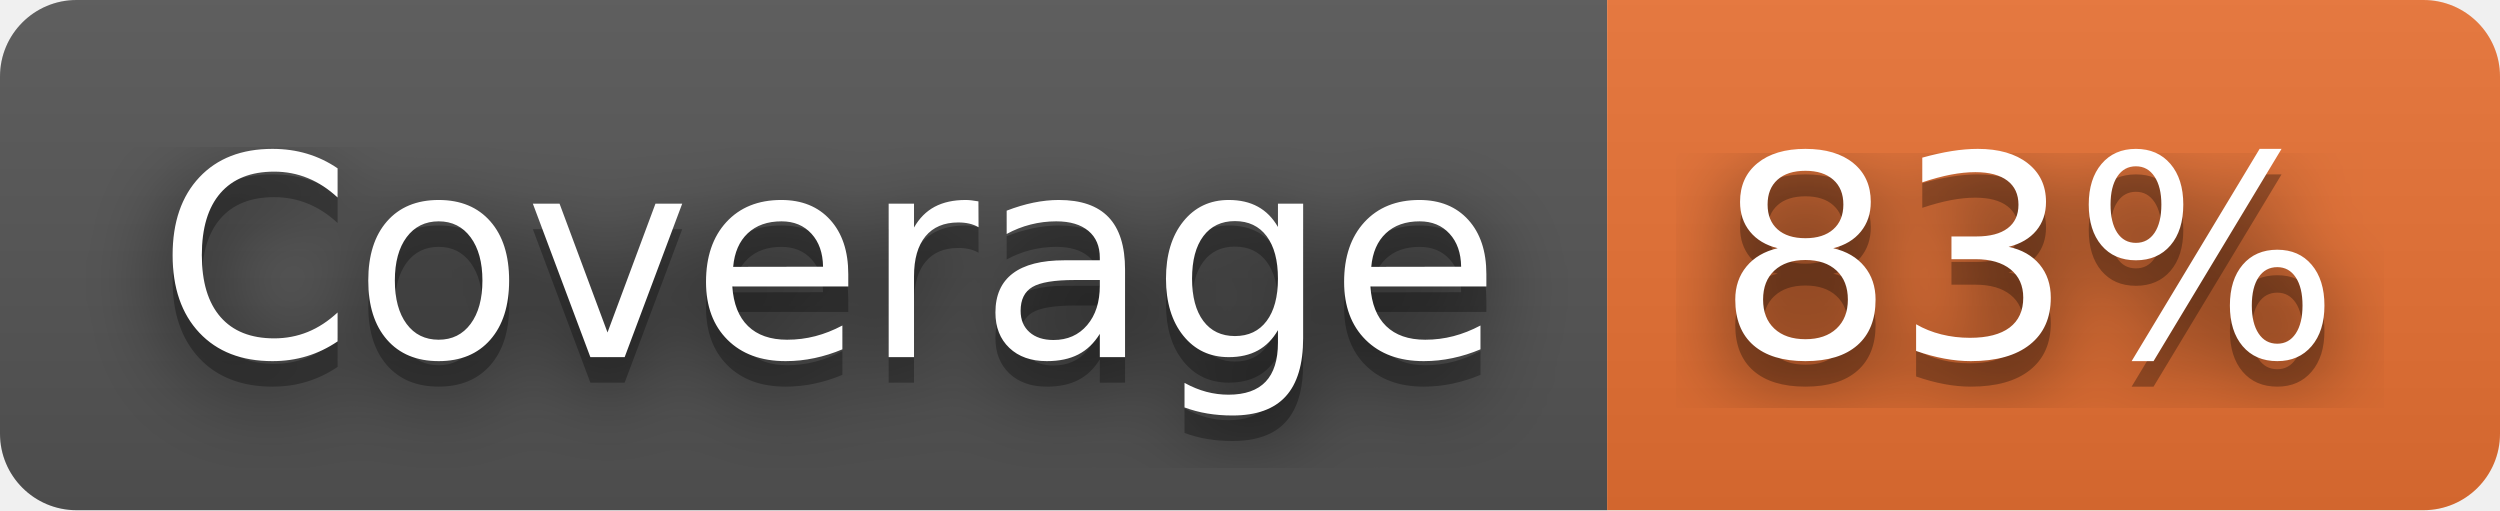
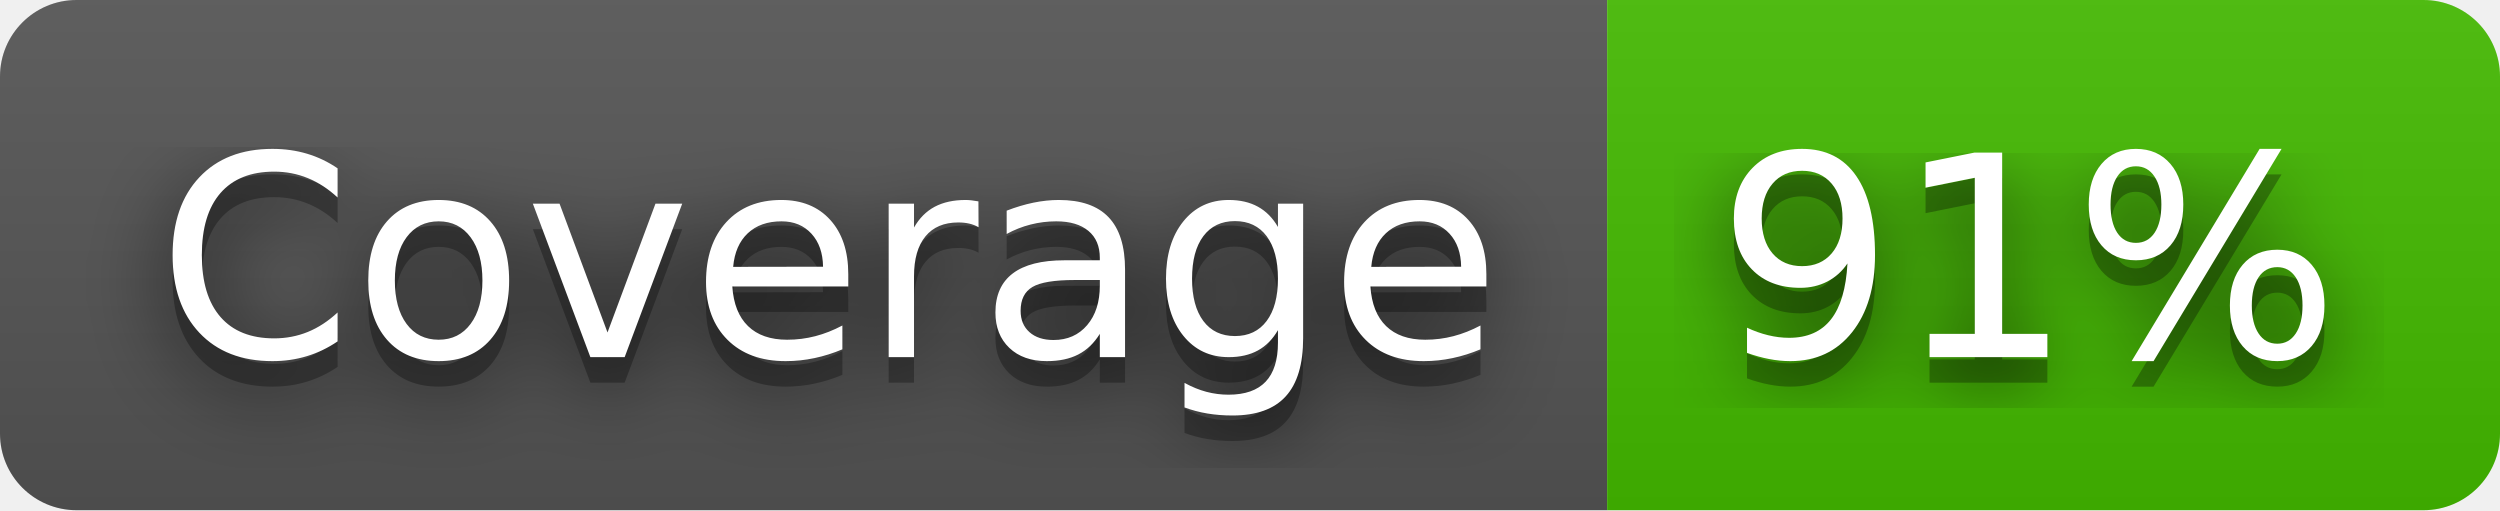
- <svg xmlns="http://www.w3.org/2000/svg" width="98" height="20" role="img" aria-label="Coverage: 83%">
+ <svg xmlns="http://www.w3.org/2000/svg" width="98" height="20" role="img" aria-label="Coverage: 91%">
  <filter id="blur">
    <feGaussianBlur stdDeviation="16" />
  </filter>
  <linearGradient id="s" x2="0" y2="100%">
    <stop offset="0" stop-color="#bbb" stop-opacity=".1" />
    <stop offset="1" stop-opacity=".1" />
  </linearGradient>
  <clipPath id="r">
    <rect width="98" height="20" rx="3" />
  </clipPath>
  <g clip-path="url(#r)">
    <rect width="63" height="20" fill="#555" />
-     <rect x="63" width="35" height="20" fill="#ea7233" />
+     <rect x="63" width="35" height="20" fill="#4b0" />
    <rect width="98" height="20" fill="url(#s)" />
  </g>
  <g fill="#fff" text-anchor="middle" font-family="Verdana,Geneva,DejaVu Sans,sans-serif" text-rendering="geometricPrecision" font-size="110">
    <g transform="scale(.1)">
      <g aria-hidden="true" fill="#010101">
        <text x="325" y="150" fill-opacity=".8" filter="url(#blur)" textLength="530">Coverage</text>
        <text x="325" y="150" fill-opacity=".3" textLength="530">Coverage</text>
      </g>
      <text x="325" y="140" textLength="530">Coverage</text>
    </g>
    <g transform="scale(.1)">
      <g aria-hidden="true" fill="#010101">
-         <text x="795" y="150" fill-opacity=".8" filter="url(#blur)" textLength="250">83%</text>
-         <text x="795" y="150" fill-opacity=".3" textLength="250">83%</text>
+         <text x="795" y="150" fill-opacity=".8" filter="url(#blur)" textLength="250">91%</text>
+         <text x="795" y="150" fill-opacity=".3" textLength="250">91%</text>
      </g>
-       <text x="795" y="140" textLength="250">83%</text>
+       <text x="795" y="140" textLength="250">91%</text>
    </g>
  </g>
</svg>
